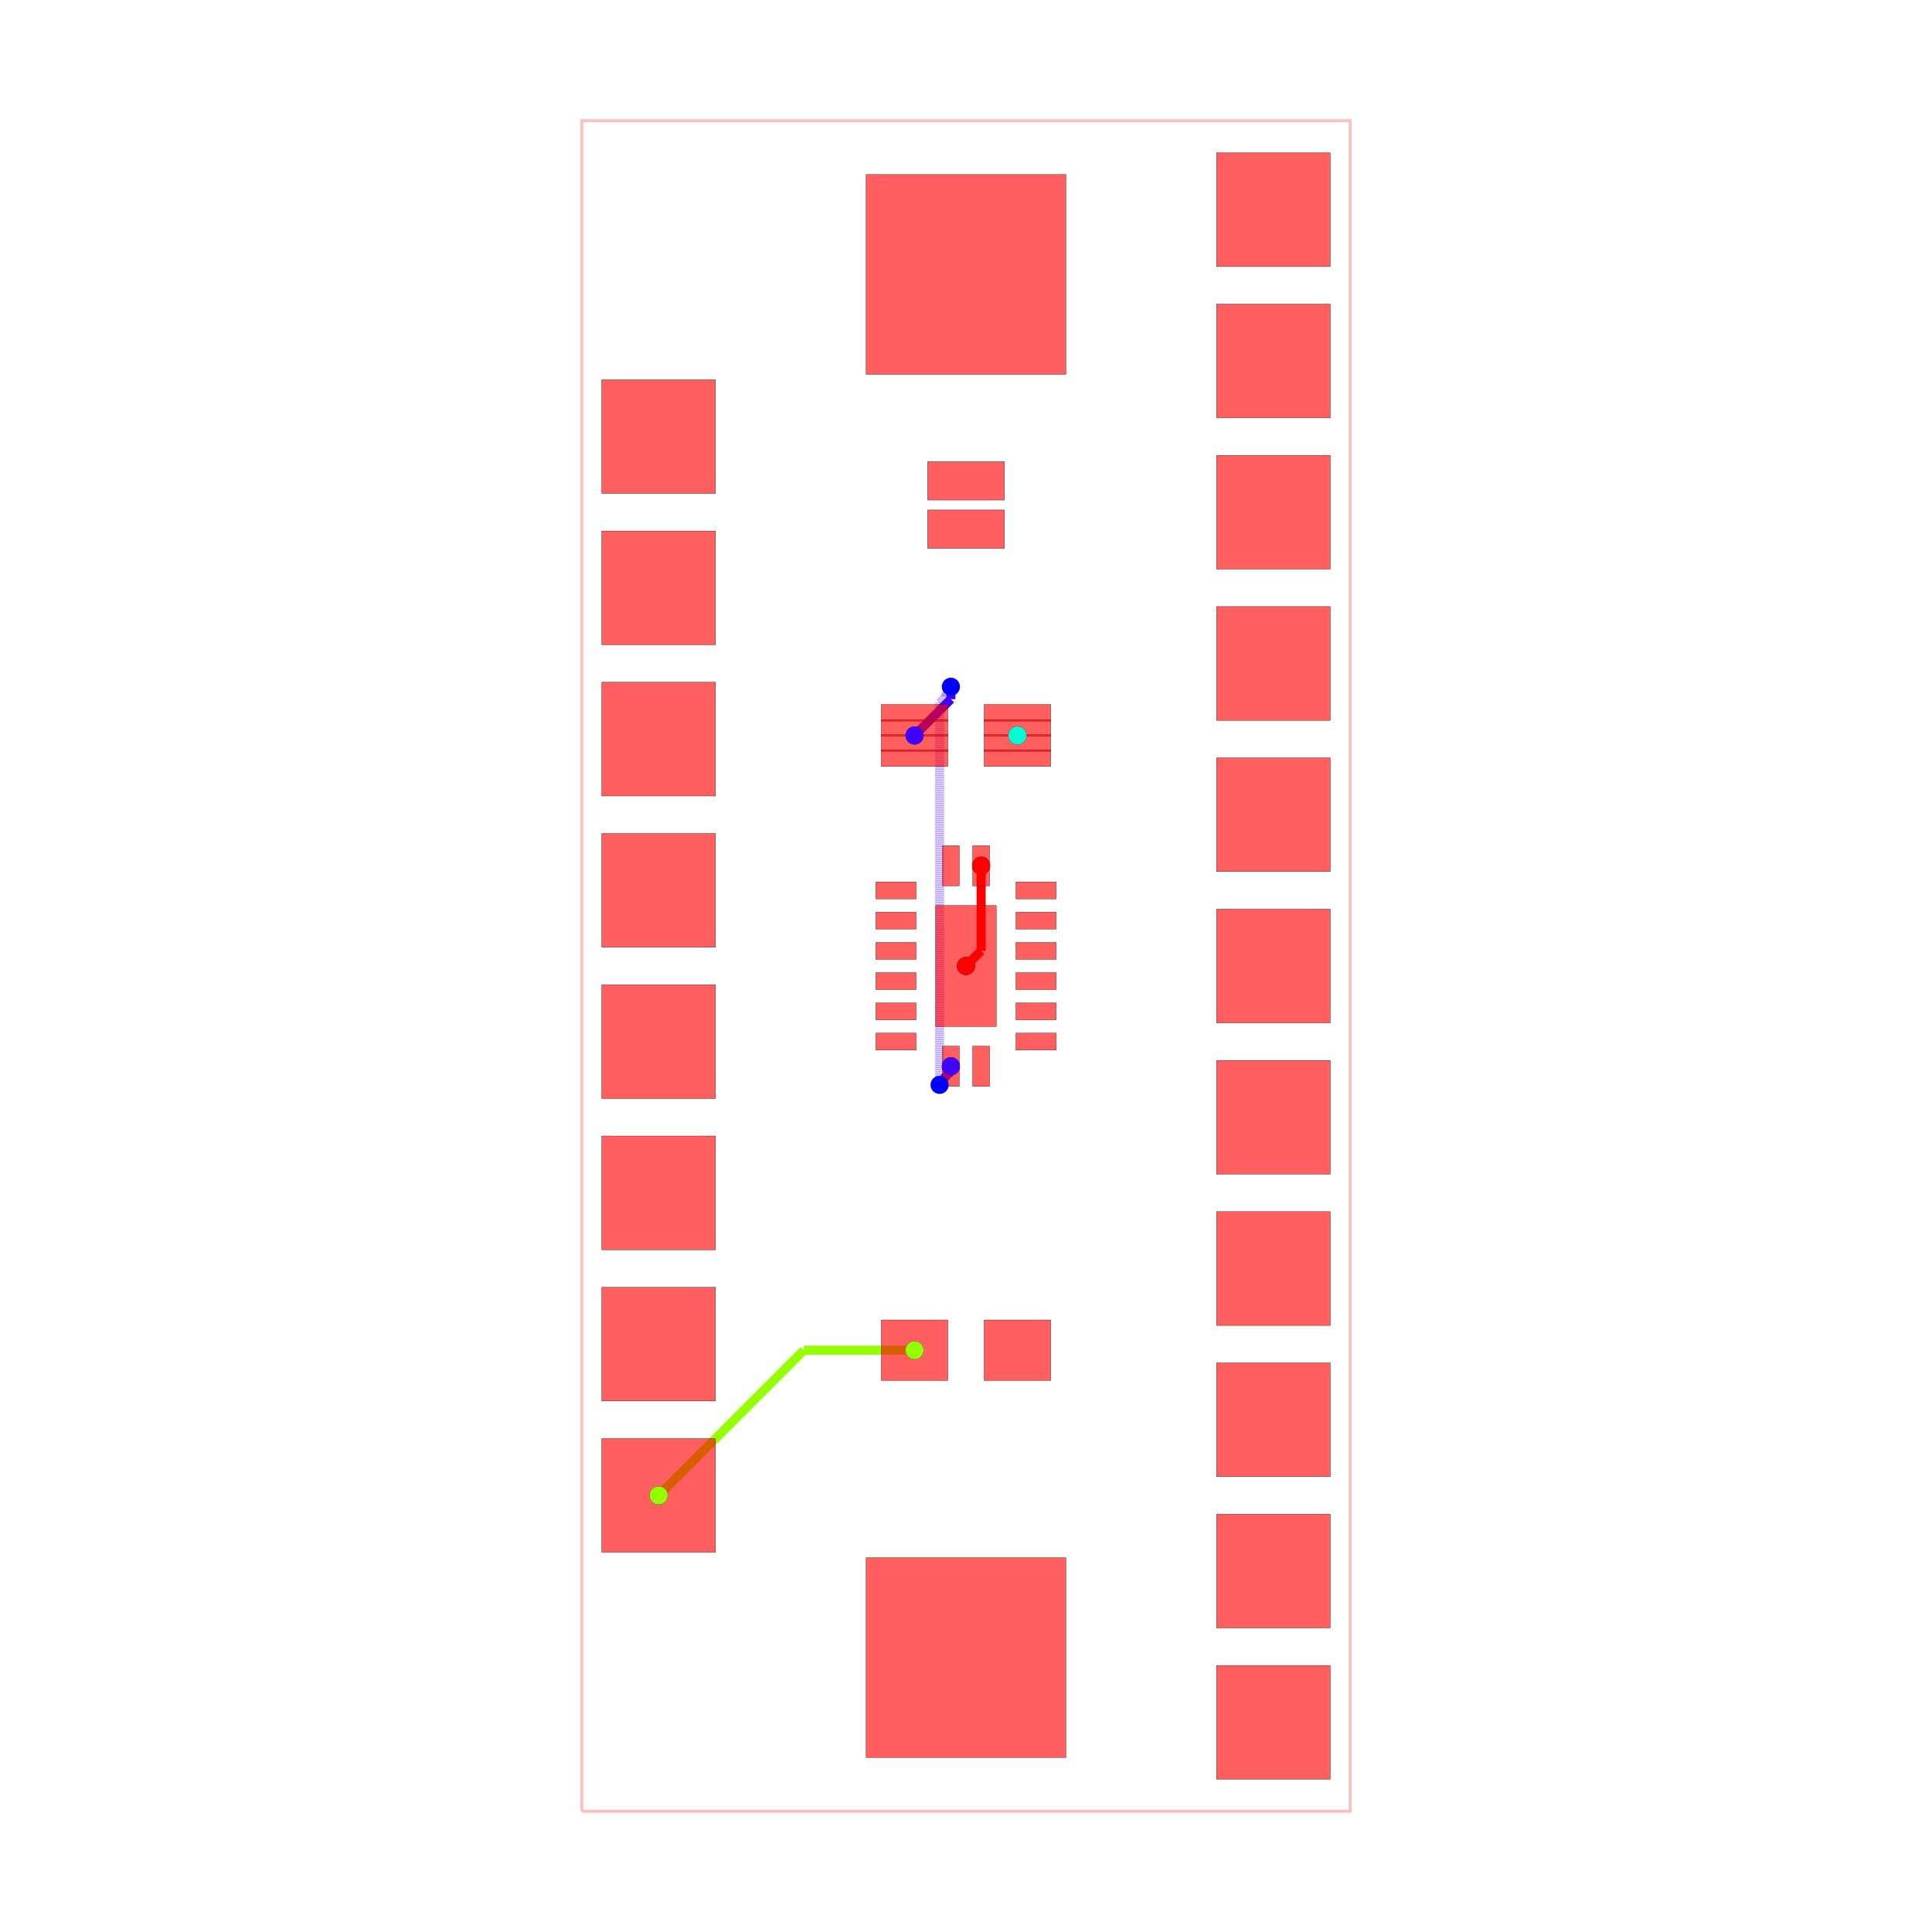
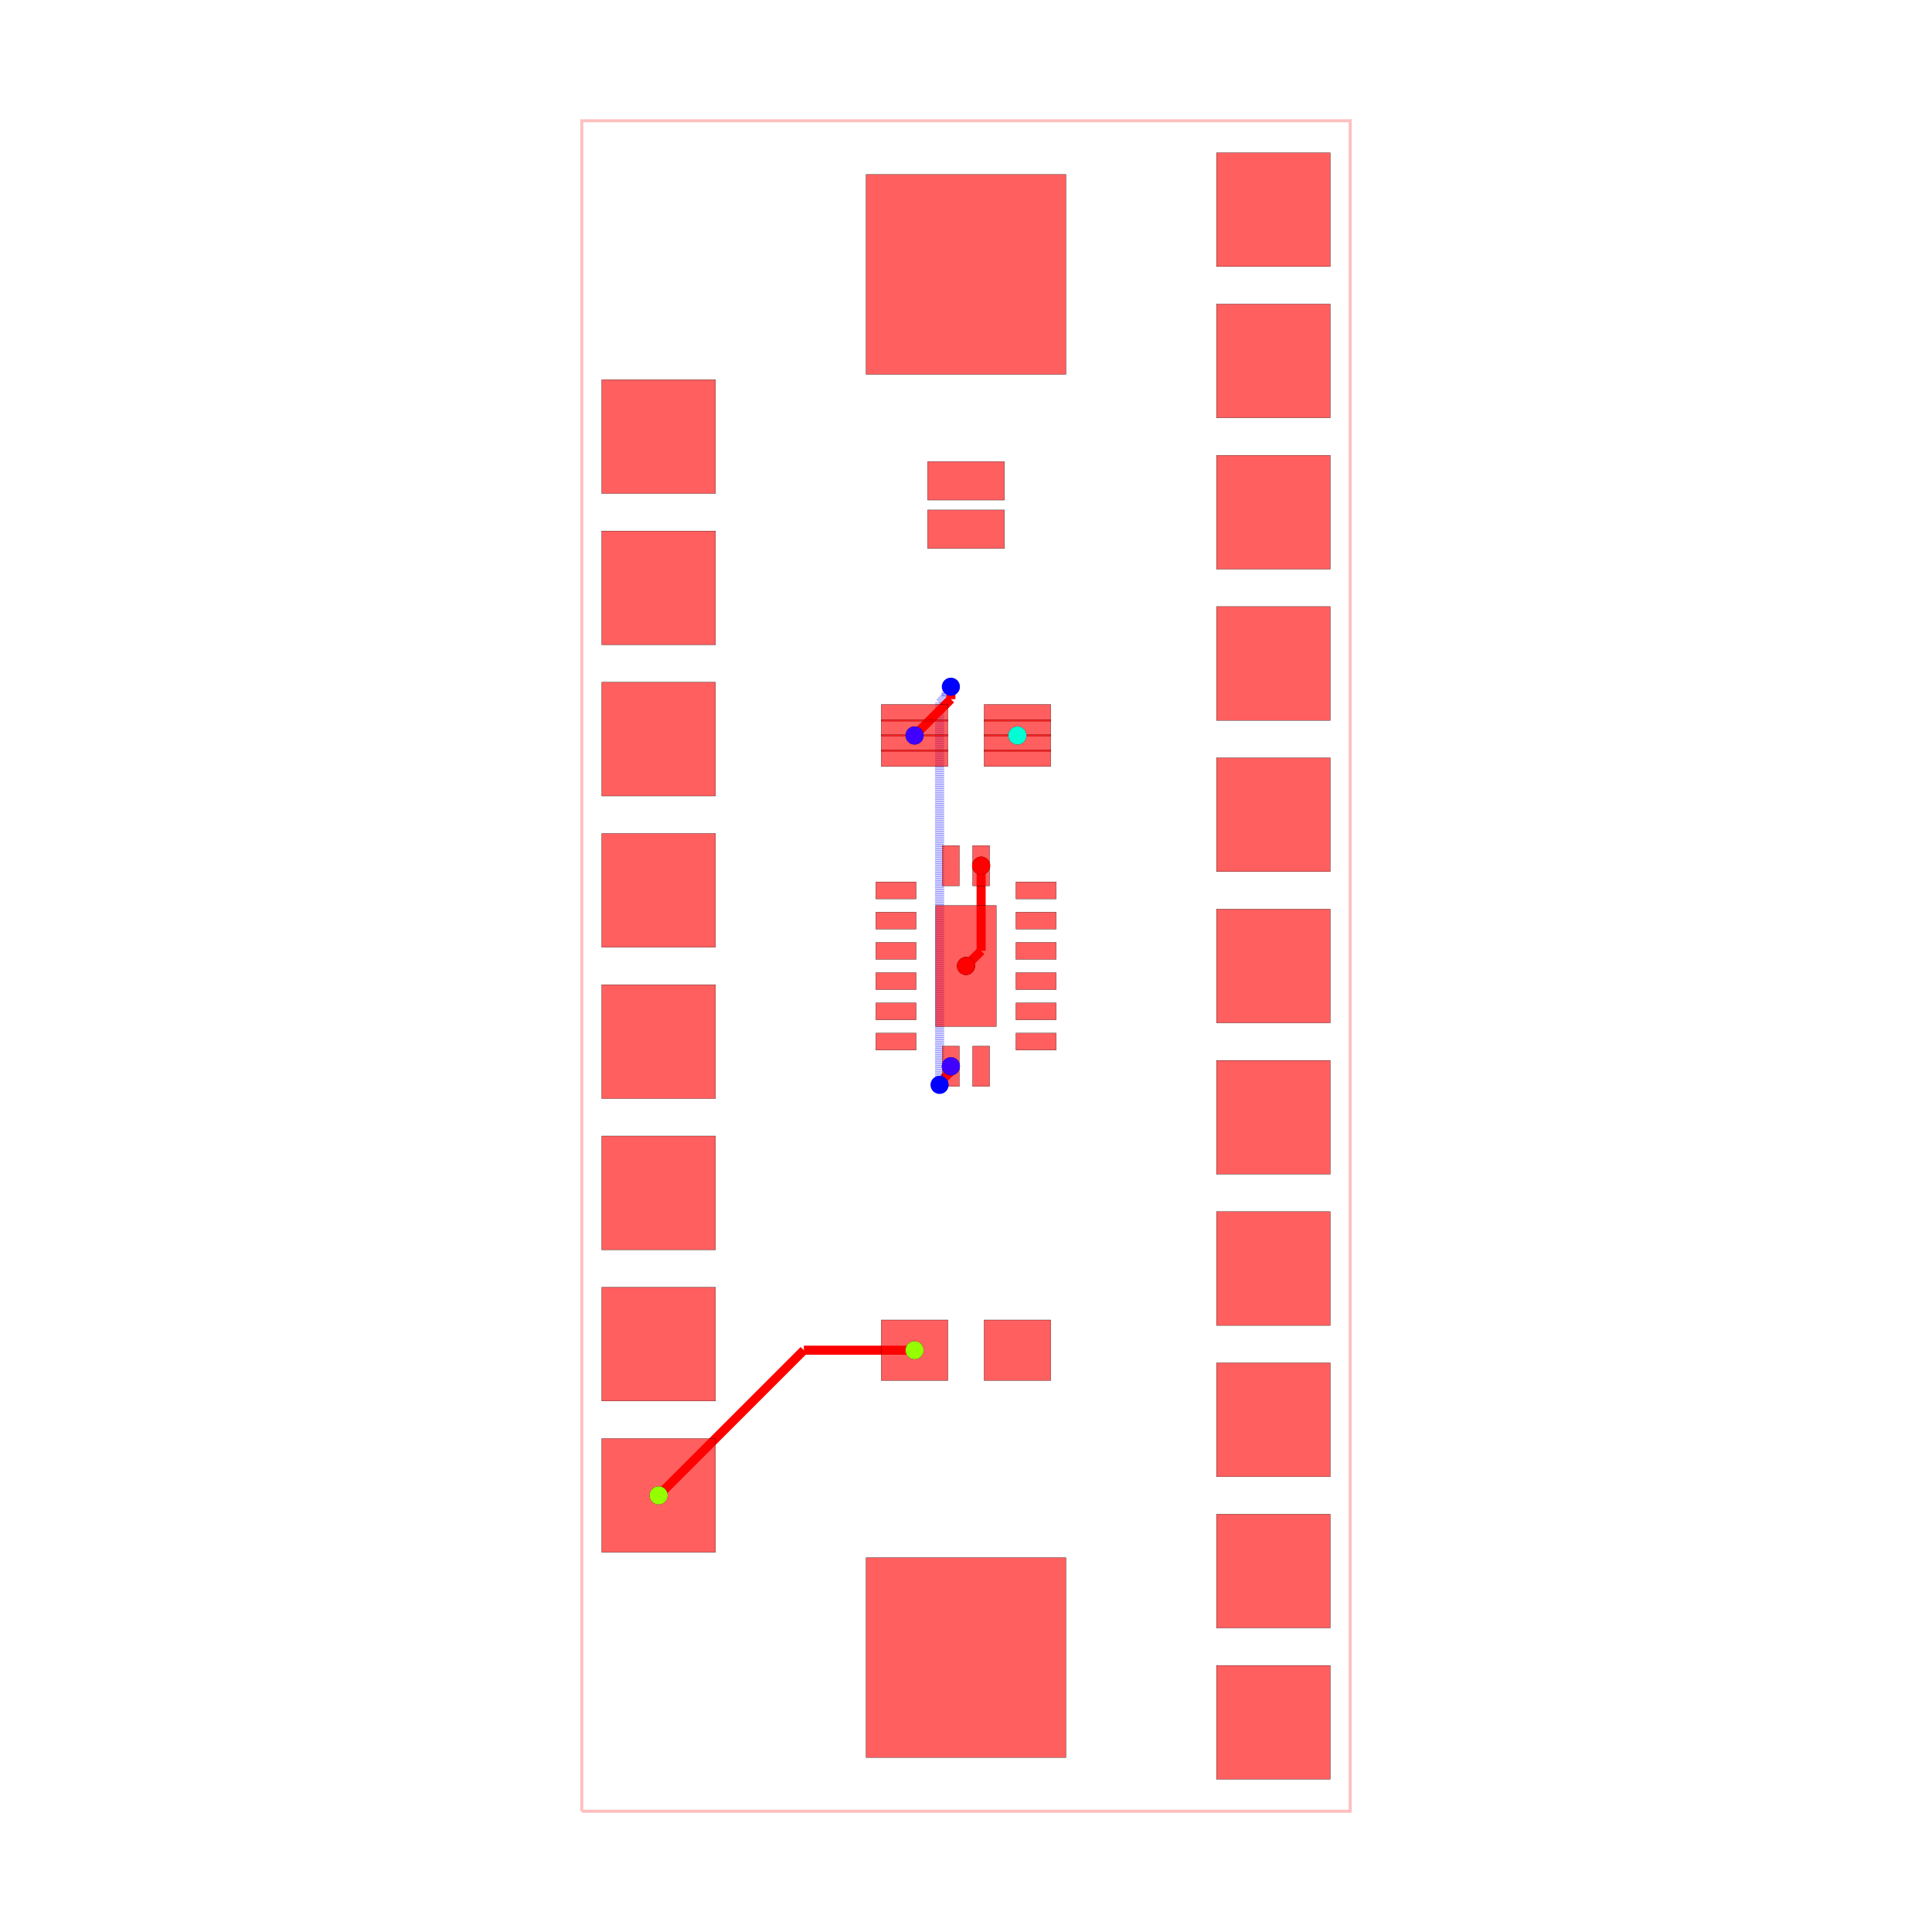
<svg xmlns="http://www.w3.org/2000/svg" width="640" height="640" viewBox="0 0 640 640">
  <rect width="100%" height="100%" fill="white" />
  <g>
    <polyline data-points="-6.35,-13.97 6.35,-13.97 6.35,13.97 -6.35,13.97 -6.35,-13.97" data-type="line" data-label="" points="192.727,600 447.273,600 447.273,40 192.727,40 192.727,600" fill="none" stroke="rgba(255,0,0,0.25)" stroke-width="1px" />
  </g>
  <g>
-     <polyline data-points="-0.2499359999999341,-1.6576039999998784 -0.2499359999999341,-1.7413292824487712" data-type="line" data-label="" points="314.991,353.223 314.991,354.901" fill="none" stroke="hsl(255, 100%, 50%)" stroke-width="3.006" />
-   </g>
-   <g>
-     <polyline data-points="-0.2499359999999341,-1.7413292824487712 -0.367446007093421,-1.858839289542258" data-type="line" data-label="" points="314.991,354.901 312.635,357.257" fill="none" stroke="hsl(255, 100%, 50%)" stroke-width="3.006" />
-   </g>
-   <g>
-     <polyline data-points="-0.367446007093421,-1.858839289542258 -0.367446007093421,-1.8954147570934212" data-type="line" data-label="" points="312.635,357.257 312.635,357.99" fill="none" stroke="hsl(255, 100%, 50%)" stroke-width="3.006" />
-   </g>
-   <g>
-     <polyline data-points="-0.367446007093421,-1.8954147570934212 -0.4365625000000001,-1.9645312500000003" data-type="line" data-label="" points="312.635,357.99 311.25,359.375" fill="none" stroke="hsl(255, 100%, 50%)" stroke-width="3.006" />
-   </g>
-   <g>
-     <polyline data-points="-0.4365625000000001,-1.9645312500000003 -0.4365625000000001,4.351179720081551" data-type="line" data-label="" points="311.25,359.375 311.25,232.79" fill="none" stroke="rgba(64,0,255,0.5)" stroke-width="3.006" stroke-dasharray="0.2 0.2" />
-   </g>
-   <g>
-     <polyline data-points="-0.4365625000000001,4.351179720081551 -0.33007076277265857,4.4576714573088925" data-type="line" data-label="" points="311.25,232.79 313.384,230.655" fill="none" stroke="rgba(64,0,255,0.5)" stroke-width="3.006" stroke-dasharray="0.2 0.2" />
-   </g>
-   <g>
-     <polyline data-points="-0.33007076277265857,4.4576714573088925 -0.33007076277265857,4.535554237227342" data-type="line" data-label="" points="313.384,230.655 313.384,229.094" fill="none" stroke="rgba(64,0,255,0.5)" stroke-width="3.006" stroke-dasharray="0.2 0.2" />
-   </g>
-   <g>
-     <polyline data-points="-0.33007076277265857,4.535554237227342 -0.25,4.6156250000000005" data-type="line" data-label="" points="313.384,229.094 314.989,227.489" fill="none" stroke="rgba(64,0,255,0.5)" stroke-width="3.006" stroke-dasharray="0.2 0.2" />
-   </g>
-   <g>
-     <polyline data-points="-0.25,4.6156250000000005 -0.25,4.41" data-type="line" data-label="" points="314.989,227.489 314.989,231.611" fill="none" stroke="hsl(255, 100%, 50%)" stroke-width="3.006" />
-   </g>
-   <g>
-     <polyline data-points="-0.25,4.41 -0.85,3.81" data-type="line" data-label="" points="314.989,231.611 302.963,243.636" fill="none" stroke="hsl(255, 100%, 50%)" stroke-width="3.006" />
-   </g>
-   <g>
-     <polyline data-points="-0.85,-6.35 -2.6800000000000006,-6.35" data-type="line" data-label="" points="302.963,447.273 266.285,447.273" fill="none" stroke="hsl(85, 100%, 50%)" stroke-width="3.006" />
-   </g>
-   <g>
-     <polyline data-points="-2.6800000000000006,-6.35 -5.080000000000001,-8.75" data-type="line" data-label="" points="266.285,447.273 218.182,495.376" fill="none" stroke="hsl(85, 100%, 50%)" stroke-width="3.006" />
-   </g>
-   <g>
-     <polyline data-points="0.2499360000000478,1.6576039999998784 0.2499360000000478,0.2499360000000478" data-type="line" data-label="" points="325.009,286.777 325.009,314.991" fill="none" stroke="hsl(0, 100%, 50%)" stroke-width="3.006" />
-   </g>
-   <g>
-     <polyline data-points="0.2499360000000478,0.2499360000000478 0,0" data-type="line" data-label="" points="325.009,314.991 320,320" fill="none" stroke="hsl(0, 100%, 50%)" stroke-width="3.006" />
+     <polyline data-points="-0.2499359999999341,-1.6576039999998784 -0.2499359999999341,-1.7413292824487712" data-type="line" data-label="" points="314.991,353.223 314.991,354.901" fill="none" stroke="red" stroke-width="3.006" />
+   </g>
+   <g>
+     <polyline data-points="-0.2499359999999341,-1.7413292824487712 -0.367446007093421,-1.858839289542258" data-type="line" data-label="" points="314.991,354.901 312.635,357.257" fill="none" stroke="red" stroke-width="3.006" />
+   </g>
+   <g>
+     <polyline data-points="-0.367446007093421,-1.858839289542258 -0.367446007093421,-1.8954147570934212" data-type="line" data-label="" points="312.635,357.257 312.635,357.99" fill="none" stroke="red" stroke-width="3.006" />
+   </g>
+   <g>
+     <polyline data-points="-0.367446007093421,-1.8954147570934212 -0.4365625000000001,-1.9645312500000003" data-type="line" data-label="" points="312.635,357.99 311.25,359.375" fill="none" stroke="red" stroke-width="3.006" />
+   </g>
+   <g>
+     <polyline data-points="-0.4365625000000001,-1.9645312500000003 -0.4365625000000001,4.351179720081551" data-type="line" data-label="" points="311.25,359.375 311.25,232.79" fill="none" stroke="rgba(0,0,255,0.5)" stroke-width="3.006" stroke-dasharray="0.2 0.2" />
+   </g>
+   <g>
+     <polyline data-points="-0.4365625000000001,4.351179720081551 -0.33007076277265857,4.4576714573088925" data-type="line" data-label="" points="311.25,232.79 313.384,230.655" fill="none" stroke="rgba(0,0,255,0.5)" stroke-width="3.006" stroke-dasharray="0.2 0.2" />
+   </g>
+   <g>
+     <polyline data-points="-0.33007076277265857,4.4576714573088925 -0.33007076277265857,4.535554237227342" data-type="line" data-label="" points="313.384,230.655 313.384,229.094" fill="none" stroke="rgba(0,0,255,0.5)" stroke-width="3.006" stroke-dasharray="0.2 0.2" />
+   </g>
+   <g>
+     <polyline data-points="-0.33007076277265857,4.535554237227342 -0.25,4.6156250000000005" data-type="line" data-label="" points="313.384,229.094 314.989,227.489" fill="none" stroke="rgba(0,0,255,0.5)" stroke-width="3.006" stroke-dasharray="0.2 0.2" />
+   </g>
+   <g>
+     <polyline data-points="-0.25,4.6156250000000005 -0.25,4.41" data-type="line" data-label="" points="314.989,227.489 314.989,231.611" fill="none" stroke="red" stroke-width="3.006" />
+   </g>
+   <g>
+     <polyline data-points="-0.25,4.41 -0.85,3.81" data-type="line" data-label="" points="314.989,231.611 302.963,243.636" fill="none" stroke="red" stroke-width="3.006" />
+   </g>
+   <g>
+     <polyline data-points="-0.85,-6.35 -2.6800000000000006,-6.35" data-type="line" data-label="" points="302.963,447.273 266.285,447.273" fill="none" stroke="red" stroke-width="3.006" />
+   </g>
+   <g>
+     <polyline data-points="-2.6800000000000006,-6.35 -5.080000000000001,-8.75" data-type="line" data-label="" points="266.285,447.273 218.182,495.376" fill="none" stroke="red" stroke-width="3.006" />
+   </g>
+   <g>
+     <polyline data-points="0.2499360000000478,1.6576039999998784 0.2499360000000478,0.2499360000000478" data-type="line" data-label="" points="325.009,286.777 325.009,314.991" fill="none" stroke="red" stroke-width="3.006" />
+   </g>
+   <g>
+     <polyline data-points="0.2499360000000478,0.2499360000000478 0,0" data-type="line" data-label="" points="325.009,314.991 320,320" fill="none" stroke="red" stroke-width="3.006" />
  </g>
  <g>
    <rect data-type="rect" data-label="top" data-x="-1.1574779999999691" data-y="1.249934000000053" x="290.136" y="292.142" width="13.329" height="5.612" fill="rgba(255,0,0,0.25)" stroke="black" stroke-width="0.05" />
  </g>
  <g>
    <rect data-type="rect" data-label="top" data-x="-1.1574779999999691" data-y="0.750061999999957" x="290.136" y="302.16" width="13.329" height="5.612" fill="rgba(255,0,0,0.25)" stroke="black" stroke-width="0.05" />
  </g>
  <g>
    <rect data-type="rect" data-label="top" data-x="-1.1574779999999691" data-y="0.24993599999993413" x="290.136" y="312.184" width="13.329" height="5.612" fill="rgba(255,0,0,0.25)" stroke="black" stroke-width="0.05" />
  </g>
  <g>
    <rect data-type="rect" data-label="top" data-x="-1.1574779999999691" data-y="-0.2499359999998206" x="290.136" y="322.203" width="13.329" height="5.612" fill="rgba(255,0,0,0.25)" stroke="black" stroke-width="0.05" />
  </g>
  <g>
    <rect data-type="rect" data-label="top" data-x="-1.1574779999999691" data-y="-0.7500619999999573" x="290.136" y="332.227" width="13.329" height="5.612" fill="rgba(255,0,0,0.25)" stroke="black" stroke-width="0.05" />
  </g>
  <g>
    <rect data-type="rect" data-label="top" data-x="-1.1574779999999691" data-y="-1.2499339999999393" x="290.136" y="342.246" width="13.329" height="5.612" fill="rgba(255,0,0,0.25)" stroke="black" stroke-width="0.05" />
  </g>
  <g>
    <rect data-type="rect" data-label="top source_net_1" data-x="-0.2499359999999341" data-y="-1.6576039999998784" x="312.184" y="346.559" width="5.612" height="13.329" fill="rgba(255,0,0,0.25)" stroke="black" stroke-width="0.05" />
  </g>
  <g>
    <rect data-type="rect" data-label="top" data-x="0.249936000000048" data-y="-1.6576039999998784" x="322.203" y="346.559" width="5.612" height="13.329" fill="rgba(255,0,0,0.25)" stroke="black" stroke-width="0.05" />
  </g>
  <g>
    <rect data-type="rect" data-label="top" data-x="1.1574779999999691" data-y="-1.2499339999999393" x="336.535" y="342.246" width="13.329" height="5.612" fill="rgba(255,0,0,0.25)" stroke="black" stroke-width="0.05" />
  </g>
  <g>
    <rect data-type="rect" data-label="top" data-x="1.1574779999999691" data-y="-0.750061999999957" x="336.535" y="332.227" width="13.329" height="5.612" fill="rgba(255,0,0,0.25)" stroke="black" stroke-width="0.05" />
  </g>
  <g>
    <rect data-type="rect" data-label="top" data-x="1.1574779999999691" data-y="-0.24993599999982044" x="336.535" y="322.203" width="13.329" height="5.612" fill="rgba(255,0,0,0.25)" stroke="black" stroke-width="0.05" />
  </g>
  <g>
    <rect data-type="rect" data-label="top" data-x="1.1574779999999691" data-y="0.2499359999999343" x="336.535" y="312.184" width="13.329" height="5.612" fill="rgba(255,0,0,0.25)" stroke="black" stroke-width="0.05" />
  </g>
  <g>
    <rect data-type="rect" data-label="top" data-x="1.1574779999999691" data-y="0.7500619999999573" x="336.535" y="302.16" width="13.329" height="5.612" fill="rgba(255,0,0,0.25)" stroke="black" stroke-width="0.05" />
  </g>
  <g>
    <rect data-type="rect" data-label="top" data-x="1.1574779999999691" data-y="1.249934000000053" x="336.535" y="292.142" width="13.329" height="5.612" fill="rgba(255,0,0,0.25)" stroke="black" stroke-width="0.05" />
  </g>
  <g>
    <rect data-type="rect" data-label="top source_trace_0" data-x="0.2499360000000478" data-y="1.6576039999998784" x="322.203" y="280.112" width="5.612" height="13.329" fill="rgba(255,0,0,0.25)" stroke="black" stroke-width="0.05" />
  </g>
  <g>
    <rect data-type="rect" data-label="top" data-x="-0.24993599999993432" data-y="1.6576039999998784" x="312.184" y="280.112" width="5.612" height="13.329" fill="rgba(255,0,0,0.25)" stroke="black" stroke-width="0.05" />
  </g>
  <g>
    <rect data-type="rect" data-label="top source_trace_0" data-x="0" data-y="0" x="309.979" y="299.957" width="20.043" height="40.086" fill="rgba(255,0,0,0.25)" stroke="black" stroke-width="0.05" />
  </g>
  <g>
    <rect data-type="rect" data-label="top source_net_0" data-x="0.85" data-y="4.1850000000000005" x="326.013" y="233.364" width="22.047" height="5.512" fill="rgba(255,0,0,0.25)" stroke="black" stroke-width="0.05" />
  </g>
  <g>
    <rect data-type="rect" data-label="top source_net_0" data-x="0.85" data-y="3.935" x="326.013" y="238.375" width="22.047" height="5.512" fill="rgba(255,0,0,0.25)" stroke="black" stroke-width="0.05" />
  </g>
  <g>
    <rect data-type="rect" data-label="top source_net_0" data-x="0.85" data-y="3.685" x="326.013" y="243.386" width="22.047" height="5.512" fill="rgba(255,0,0,0.25)" stroke="black" stroke-width="0.05" />
  </g>
  <g>
    <rect data-type="rect" data-label="top source_net_0" data-x="0.85" data-y="3.435" x="326.013" y="248.397" width="22.047" height="5.512" fill="rgba(255,0,0,0.25)" stroke="black" stroke-width="0.05" />
  </g>
  <g>
    <rect data-type="rect" data-label="top source_net_1" data-x="-0.85" data-y="4.1850000000000005" x="291.94" y="233.364" width="22.047" height="5.512" fill="rgba(255,0,0,0.25)" stroke="black" stroke-width="0.05" />
  </g>
  <g>
    <rect data-type="rect" data-label="top source_net_1" data-x="-0.85" data-y="3.935" x="291.94" y="238.375" width="22.047" height="5.512" fill="rgba(255,0,0,0.25)" stroke="black" stroke-width="0.05" />
  </g>
  <g>
    <rect data-type="rect" data-label="top source_net_1" data-x="-0.85" data-y="3.685" x="291.94" y="243.386" width="22.047" height="5.512" fill="rgba(255,0,0,0.25)" stroke="black" stroke-width="0.05" />
  </g>
  <g>
    <rect data-type="rect" data-label="top source_net_1" data-x="-0.85" data-y="3.435" x="291.94" y="248.397" width="22.047" height="5.512" fill="rgba(255,0,0,0.25)" stroke="black" stroke-width="0.05" />
  </g>
  <g>
    <rect data-type="rect" data-label="top source_trace_3" data-x="-0.85" data-y="-6.35" x="291.94" y="437.251" width="22.047" height="20.043" fill="rgba(255,0,0,0.25)" stroke="black" stroke-width="0.05" />
  </g>
  <g>
    <rect data-type="rect" data-label="top" data-x="0.85" data-y="-6.35" x="326.013" y="437.251" width="22.047" height="20.043" fill="rgba(255,0,0,0.25)" stroke="black" stroke-width="0.05" />
  </g>
  <g>
    <rect data-type="rect" data-label="top" data-x="0" data-y="7.219" x="307.273" y="168.946" width="25.455" height="12.727" fill="rgba(255,0,0,0.25)" stroke="black" stroke-width="0.05" />
  </g>
  <g>
    <rect data-type="rect" data-label="top" data-x="4.898587196589413e-17" data-y="8.019" x="307.273" y="152.912" width="25.455" height="12.727" fill="rgba(255,0,0,0.25)" stroke="black" stroke-width="0.05" />
  </g>
  <g>
    <rect data-type="rect" data-label="top inner1 inner2 bottom" data-x="5.079999999999999" data-y="12.5" x="402.978" y="50.623" width="37.681" height="37.681" fill="rgba(255,0,0,0.25)" stroke="black" stroke-width="0.05" />
  </g>
  <g>
    <rect data-type="rect" data-label="top inner1 inner2 bottom" data-x="5.079999999999999" data-y="10" x="402.978" y="100.73" width="37.681" height="37.681" fill="rgba(255,0,0,0.25)" stroke="black" stroke-width="0.05" />
  </g>
  <g>
    <rect data-type="rect" data-label="top inner1 inner2 bottom" data-x="5.079999999999999" data-y="7.5" x="402.978" y="150.838" width="37.681" height="37.681" fill="rgba(255,0,0,0.25)" stroke="black" stroke-width="0.05" />
  </g>
  <g>
    <rect data-type="rect" data-label="top inner1 inner2 bottom" data-x="5.08" data-y="5" x="402.978" y="200.945" width="37.681" height="37.681" fill="rgba(255,0,0,0.25)" stroke="black" stroke-width="0.05" />
  </g>
  <g>
    <rect data-type="rect" data-label="top inner1 inner2 bottom" data-x="5.08" data-y="2.5" x="402.978" y="251.052" width="37.681" height="37.681" fill="rgba(255,0,0,0.25)" stroke="black" stroke-width="0.05" />
  </g>
  <g>
    <rect data-type="rect" data-label="top inner1 inner2 bottom" data-x="5.08" data-y="0" x="402.978" y="301.16" width="37.681" height="37.681" fill="rgba(255,0,0,0.25)" stroke="black" stroke-width="0.05" />
  </g>
  <g>
    <rect data-type="rect" data-label="top inner1 inner2 bottom" data-x="5.08" data-y="-2.5" x="402.978" y="351.267" width="37.681" height="37.681" fill="rgba(255,0,0,0.25)" stroke="black" stroke-width="0.05" />
  </g>
  <g>
    <rect data-type="rect" data-label="top inner1 inner2 bottom" data-x="5.08" data-y="-5" x="402.978" y="401.374" width="37.681" height="37.681" fill="rgba(255,0,0,0.25)" stroke="black" stroke-width="0.05" />
  </g>
  <g>
    <rect data-type="rect" data-label="top inner1 inner2 bottom" data-x="5.080000000000001" data-y="-7.5" x="402.978" y="451.482" width="37.681" height="37.681" fill="rgba(255,0,0,0.25)" stroke="black" stroke-width="0.05" />
  </g>
  <g>
    <rect data-type="rect" data-label="top inner1 inner2 bottom" data-x="5.080000000000001" data-y="-10" x="402.978" y="501.589" width="37.681" height="37.681" fill="rgba(255,0,0,0.25)" stroke="black" stroke-width="0.05" />
  </g>
  <g>
    <rect data-type="rect" data-label="top inner1 inner2 bottom" data-x="5.080000000000001" data-y="-12.5" x="402.978" y="551.696" width="37.681" height="37.681" fill="rgba(255,0,0,0.25)" stroke="black" stroke-width="0.05" />
  </g>
  <g>
    <rect data-type="rect" data-label="top source_trace_3 inner1 source_trace_3 inner2 source_trace_3 bottom source_trace_3" data-x="-5.080000000000001" data-y="-8.75" x="199.341" y="476.535" width="37.681" height="37.681" fill="rgba(255,0,0,0.25)" stroke="black" stroke-width="0.05" />
  </g>
  <g>
    <rect data-type="rect" data-label="top inner1 inner2 bottom" data-x="-5.08" data-y="-6.25" x="199.341" y="426.428" width="37.681" height="37.681" fill="rgba(255,0,0,0.25)" stroke="black" stroke-width="0.05" />
  </g>
  <g>
    <rect data-type="rect" data-label="top inner1 inner2 bottom" data-x="-5.08" data-y="-3.75" x="199.341" y="376.321" width="37.681" height="37.681" fill="rgba(255,0,0,0.25)" stroke="black" stroke-width="0.05" />
  </g>
  <g>
    <rect data-type="rect" data-label="top inner1 inner2 bottom" data-x="-5.08" data-y="-1.25" x="199.341" y="326.213" width="37.681" height="37.681" fill="rgba(255,0,0,0.25)" stroke="black" stroke-width="0.05" />
  </g>
  <g>
    <rect data-type="rect" data-label="top inner1 inner2 bottom" data-x="-5.08" data-y="1.25" x="199.341" y="276.106" width="37.681" height="37.681" fill="rgba(255,0,0,0.25)" stroke="black" stroke-width="0.05" />
  </g>
  <g>
    <rect data-type="rect" data-label="top inner1 inner2 bottom" data-x="-5.08" data-y="3.75" x="199.341" y="225.999" width="37.681" height="37.681" fill="rgba(255,0,0,0.25)" stroke="black" stroke-width="0.05" />
  </g>
  <g>
    <rect data-type="rect" data-label="top inner1 inner2 bottom" data-x="-5.08" data-y="6.25" x="199.341" y="175.891" width="37.681" height="37.681" fill="rgba(255,0,0,0.25)" stroke="black" stroke-width="0.05" />
  </g>
  <g>
    <rect data-type="rect" data-label="top inner1 inner2 bottom" data-x="-5.079999999999999" data-y="8.75" x="199.341" y="125.784" width="37.681" height="37.681" fill="rgba(255,0,0,0.25)" stroke="black" stroke-width="0.05" />
  </g>
  <g>
    <rect data-type="rect" data-label="top inner1 inner2 bottom" data-x="0" data-y="11.43" x="286.909" y="57.818" width="66.182" height="66.182" fill="rgba(255,0,0,0.25)" stroke="black" stroke-width="0.05" />
  </g>
  <g>
    <rect data-type="rect" data-label="top inner1 inner2 bottom" data-x="0" data-y="-11.43" x="286.909" y="516" width="66.182" height="66.182" fill="rgba(255,0,0,0.25)" stroke="black" stroke-width="0.05" />
  </g>
  <g>
    <rect data-type="rect" data-label="top" data-x="-1.1574779999999691" data-y="1.249934000000053" x="290.136" y="292.142" width="13.329" height="5.612" fill="rgba(255,0,0,0.5)" stroke="black" stroke-width="0.05" />
  </g>
  <g>
    <rect data-type="rect" data-label="top" data-x="-1.1574779999999691" data-y="0.750061999999957" x="290.136" y="302.16" width="13.329" height="5.612" fill="rgba(255,0,0,0.5)" stroke="black" stroke-width="0.05" />
  </g>
  <g>
    <rect data-type="rect" data-label="top" data-x="-1.1574779999999691" data-y="0.24993599999993413" x="290.136" y="312.184" width="13.329" height="5.612" fill="rgba(255,0,0,0.5)" stroke="black" stroke-width="0.05" />
  </g>
  <g>
    <rect data-type="rect" data-label="top" data-x="-1.1574779999999691" data-y="-0.2499359999998206" x="290.136" y="322.203" width="13.329" height="5.612" fill="rgba(255,0,0,0.5)" stroke="black" stroke-width="0.05" />
  </g>
  <g>
    <rect data-type="rect" data-label="top" data-x="-1.1574779999999691" data-y="-0.7500619999999573" x="290.136" y="332.227" width="13.329" height="5.612" fill="rgba(255,0,0,0.5)" stroke="black" stroke-width="0.05" />
  </g>
  <g>
    <rect data-type="rect" data-label="top" data-x="-1.1574779999999691" data-y="-1.2499339999999393" x="290.136" y="342.246" width="13.329" height="5.612" fill="rgba(255,0,0,0.5)" stroke="black" stroke-width="0.05" />
  </g>
  <g>
    <rect data-type="rect" data-label="top source_net_1" data-x="-0.2499359999999341" data-y="-1.6576039999998784" x="312.184" y="346.559" width="5.612" height="13.329" fill="rgba(255,0,0,0.5)" stroke="black" stroke-width="0.05" />
  </g>
  <g>
    <rect data-type="rect" data-label="top" data-x="0.249936000000048" data-y="-1.6576039999998784" x="322.203" y="346.559" width="5.612" height="13.329" fill="rgba(255,0,0,0.5)" stroke="black" stroke-width="0.05" />
  </g>
  <g>
    <rect data-type="rect" data-label="top" data-x="1.1574779999999691" data-y="-1.2499339999999393" x="336.535" y="342.246" width="13.329" height="5.612" fill="rgba(255,0,0,0.5)" stroke="black" stroke-width="0.05" />
  </g>
  <g>
    <rect data-type="rect" data-label="top" data-x="1.1574779999999691" data-y="-0.750061999999957" x="336.535" y="332.227" width="13.329" height="5.612" fill="rgba(255,0,0,0.5)" stroke="black" stroke-width="0.05" />
  </g>
  <g>
    <rect data-type="rect" data-label="top" data-x="1.1574779999999691" data-y="-0.24993599999982044" x="336.535" y="322.203" width="13.329" height="5.612" fill="rgba(255,0,0,0.5)" stroke="black" stroke-width="0.05" />
  </g>
  <g>
    <rect data-type="rect" data-label="top" data-x="1.1574779999999691" data-y="0.2499359999999343" x="336.535" y="312.184" width="13.329" height="5.612" fill="rgba(255,0,0,0.5)" stroke="black" stroke-width="0.05" />
  </g>
  <g>
    <rect data-type="rect" data-label="top" data-x="1.1574779999999691" data-y="0.7500619999999573" x="336.535" y="302.16" width="13.329" height="5.612" fill="rgba(255,0,0,0.5)" stroke="black" stroke-width="0.05" />
  </g>
  <g>
    <rect data-type="rect" data-label="top" data-x="1.1574779999999691" data-y="1.249934000000053" x="336.535" y="292.142" width="13.329" height="5.612" fill="rgba(255,0,0,0.5)" stroke="black" stroke-width="0.05" />
  </g>
  <g>
    <rect data-type="rect" data-label="top source_trace_0" data-x="0.2499360000000478" data-y="1.6576039999998784" x="322.203" y="280.112" width="5.612" height="13.329" fill="rgba(255,0,0,0.5)" stroke="black" stroke-width="0.05" />
  </g>
  <g>
    <rect data-type="rect" data-label="top" data-x="-0.24993599999993432" data-y="1.6576039999998784" x="312.184" y="280.112" width="5.612" height="13.329" fill="rgba(255,0,0,0.5)" stroke="black" stroke-width="0.05" />
  </g>
  <g>
    <rect data-type="rect" data-label="top source_trace_0" data-x="0" data-y="0" x="309.979" y="299.957" width="20.043" height="40.086" fill="rgba(255,0,0,0.5)" stroke="black" stroke-width="0.05" />
  </g>
  <g>
    <rect data-type="rect" data-label="top source_net_0" data-x="0.85" data-y="4.1850000000000005" x="326.013" y="233.364" width="22.047" height="5.512" fill="rgba(255,0,0,0.5)" stroke="black" stroke-width="0.05" />
  </g>
  <g>
    <rect data-type="rect" data-label="top source_net_0" data-x="0.85" data-y="3.935" x="326.013" y="238.375" width="22.047" height="5.512" fill="rgba(255,0,0,0.5)" stroke="black" stroke-width="0.05" />
  </g>
  <g>
    <rect data-type="rect" data-label="top source_net_0" data-x="0.85" data-y="3.685" x="326.013" y="243.386" width="22.047" height="5.512" fill="rgba(255,0,0,0.5)" stroke="black" stroke-width="0.05" />
  </g>
  <g>
    <rect data-type="rect" data-label="top source_net_0" data-x="0.85" data-y="3.435" x="326.013" y="248.397" width="22.047" height="5.512" fill="rgba(255,0,0,0.5)" stroke="black" stroke-width="0.05" />
  </g>
  <g>
    <rect data-type="rect" data-label="top source_net_1" data-x="-0.85" data-y="4.1850000000000005" x="291.94" y="233.364" width="22.047" height="5.512" fill="rgba(255,0,0,0.5)" stroke="black" stroke-width="0.05" />
  </g>
  <g>
    <rect data-type="rect" data-label="top source_net_1" data-x="-0.85" data-y="3.935" x="291.94" y="238.375" width="22.047" height="5.512" fill="rgba(255,0,0,0.5)" stroke="black" stroke-width="0.05" />
  </g>
  <g>
    <rect data-type="rect" data-label="top source_net_1" data-x="-0.85" data-y="3.685" x="291.94" y="243.386" width="22.047" height="5.512" fill="rgba(255,0,0,0.5)" stroke="black" stroke-width="0.05" />
  </g>
  <g>
    <rect data-type="rect" data-label="top source_net_1" data-x="-0.85" data-y="3.435" x="291.94" y="248.397" width="22.047" height="5.512" fill="rgba(255,0,0,0.5)" stroke="black" stroke-width="0.05" />
  </g>
  <g>
    <rect data-type="rect" data-label="top source_trace_3" data-x="-0.85" data-y="-6.35" x="291.94" y="437.251" width="22.047" height="20.043" fill="rgba(255,0,0,0.5)" stroke="black" stroke-width="0.05" />
  </g>
  <g>
    <rect data-type="rect" data-label="top" data-x="0.85" data-y="-6.35" x="326.013" y="437.251" width="22.047" height="20.043" fill="rgba(255,0,0,0.5)" stroke="black" stroke-width="0.05" />
  </g>
  <g>
    <rect data-type="rect" data-label="top" data-x="0" data-y="7.219" x="307.273" y="168.946" width="25.455" height="12.727" fill="rgba(255,0,0,0.5)" stroke="black" stroke-width="0.05" />
  </g>
  <g>
    <rect data-type="rect" data-label="top" data-x="4.898587196589413e-17" data-y="8.019" x="307.273" y="152.912" width="25.455" height="12.727" fill="rgba(255,0,0,0.5)" stroke="black" stroke-width="0.05" />
  </g>
  <g>
    <rect data-type="rect" data-label="top inner1 inner2 bottom" data-x="5.079999999999999" data-y="12.5" x="402.978" y="50.623" width="37.681" height="37.681" fill="rgba(255,0,0,0.5)" stroke="black" stroke-width="0.05" />
  </g>
  <g>
    <rect data-type="rect" data-label="top inner1 inner2 bottom" data-x="5.079999999999999" data-y="10" x="402.978" y="100.73" width="37.681" height="37.681" fill="rgba(255,0,0,0.5)" stroke="black" stroke-width="0.05" />
  </g>
  <g>
    <rect data-type="rect" data-label="top inner1 inner2 bottom" data-x="5.079999999999999" data-y="7.5" x="402.978" y="150.838" width="37.681" height="37.681" fill="rgba(255,0,0,0.5)" stroke="black" stroke-width="0.05" />
  </g>
  <g>
    <rect data-type="rect" data-label="top inner1 inner2 bottom" data-x="5.08" data-y="5" x="402.978" y="200.945" width="37.681" height="37.681" fill="rgba(255,0,0,0.5)" stroke="black" stroke-width="0.05" />
  </g>
  <g>
    <rect data-type="rect" data-label="top inner1 inner2 bottom" data-x="5.08" data-y="2.5" x="402.978" y="251.052" width="37.681" height="37.681" fill="rgba(255,0,0,0.5)" stroke="black" stroke-width="0.05" />
  </g>
  <g>
    <rect data-type="rect" data-label="top inner1 inner2 bottom" data-x="5.08" data-y="0" x="402.978" y="301.16" width="37.681" height="37.681" fill="rgba(255,0,0,0.5)" stroke="black" stroke-width="0.05" />
  </g>
  <g>
    <rect data-type="rect" data-label="top inner1 inner2 bottom" data-x="5.08" data-y="-2.5" x="402.978" y="351.267" width="37.681" height="37.681" fill="rgba(255,0,0,0.5)" stroke="black" stroke-width="0.05" />
  </g>
  <g>
    <rect data-type="rect" data-label="top inner1 inner2 bottom" data-x="5.08" data-y="-5" x="402.978" y="401.374" width="37.681" height="37.681" fill="rgba(255,0,0,0.5)" stroke="black" stroke-width="0.05" />
  </g>
  <g>
    <rect data-type="rect" data-label="top inner1 inner2 bottom" data-x="5.080000000000001" data-y="-7.5" x="402.978" y="451.482" width="37.681" height="37.681" fill="rgba(255,0,0,0.5)" stroke="black" stroke-width="0.05" />
  </g>
  <g>
    <rect data-type="rect" data-label="top inner1 inner2 bottom" data-x="5.080000000000001" data-y="-10" x="402.978" y="501.589" width="37.681" height="37.681" fill="rgba(255,0,0,0.5)" stroke="black" stroke-width="0.05" />
  </g>
  <g>
    <rect data-type="rect" data-label="top inner1 inner2 bottom" data-x="5.080000000000001" data-y="-12.5" x="402.978" y="551.696" width="37.681" height="37.681" fill="rgba(255,0,0,0.5)" stroke="black" stroke-width="0.05" />
  </g>
  <g>
    <rect data-type="rect" data-label="top source_trace_3 inner1 source_trace_3 inner2 source_trace_3 bottom source_trace_3" data-x="-5.080000000000001" data-y="-8.75" x="199.341" y="476.535" width="37.681" height="37.681" fill="rgba(255,0,0,0.5)" stroke="black" stroke-width="0.05" />
  </g>
  <g>
    <rect data-type="rect" data-label="top inner1 inner2 bottom" data-x="-5.08" data-y="-6.25" x="199.341" y="426.428" width="37.681" height="37.681" fill="rgba(255,0,0,0.5)" stroke="black" stroke-width="0.05" />
  </g>
  <g>
    <rect data-type="rect" data-label="top inner1 inner2 bottom" data-x="-5.08" data-y="-3.75" x="199.341" y="376.321" width="37.681" height="37.681" fill="rgba(255,0,0,0.5)" stroke="black" stroke-width="0.05" />
  </g>
  <g>
    <rect data-type="rect" data-label="top inner1 inner2 bottom" data-x="-5.08" data-y="-1.25" x="199.341" y="326.213" width="37.681" height="37.681" fill="rgba(255,0,0,0.5)" stroke="black" stroke-width="0.05" />
  </g>
  <g>
    <rect data-type="rect" data-label="top inner1 inner2 bottom" data-x="-5.08" data-y="1.25" x="199.341" y="276.106" width="37.681" height="37.681" fill="rgba(255,0,0,0.5)" stroke="black" stroke-width="0.05" />
  </g>
  <g>
    <rect data-type="rect" data-label="top inner1 inner2 bottom" data-x="-5.08" data-y="3.75" x="199.341" y="225.999" width="37.681" height="37.681" fill="rgba(255,0,0,0.5)" stroke="black" stroke-width="0.05" />
  </g>
  <g>
    <rect data-type="rect" data-label="top inner1 inner2 bottom" data-x="-5.08" data-y="6.25" x="199.341" y="175.891" width="37.681" height="37.681" fill="rgba(255,0,0,0.5)" stroke="black" stroke-width="0.05" />
  </g>
  <g>
    <rect data-type="rect" data-label="top inner1 inner2 bottom" data-x="-5.079999999999999" data-y="8.75" x="199.341" y="125.784" width="37.681" height="37.681" fill="rgba(255,0,0,0.5)" stroke="black" stroke-width="0.05" />
  </g>
  <g>
    <rect data-type="rect" data-label="top inner1 inner2 bottom" data-x="0" data-y="11.43" x="286.909" y="57.818" width="66.182" height="66.182" fill="rgba(255,0,0,0.5)" stroke="black" stroke-width="0.05" />
  </g>
  <g>
    <rect data-type="rect" data-label="top inner1 inner2 bottom" data-x="0" data-y="-11.43" x="286.909" y="516" width="66.182" height="66.182" fill="rgba(255,0,0,0.5)" stroke="black" stroke-width="0.05" />
  </g>
  <circle data-type="circle" data-label="" data-x="-0.4365625000000001" data-y="-1.9645312500000003" cx="311.25" cy="359.375" r="3.006" fill="blue" stroke="none" stroke-width="0.05" />
  <circle data-type="circle" data-label="" data-x="-0.25" data-y="4.6156250000000005" cx="314.989" cy="227.489" r="3.006" fill="blue" stroke="none" stroke-width="0.05" />
  <g>
    <circle data-type="point" data-label="source_trace_0 pcb_port_15" data-x="0.2499360000000478" data-y="1.6576039999998784" cx="325.009" cy="286.777" r="3" fill="black" />
  </g>
  <g>
    <circle data-type="point" data-label="source_trace_0 pcb_port_16" data-x="0" data-y="0" cx="320" cy="320" r="3" fill="black" />
  </g>
  <g>
    <circle data-type="point" data-label="source_trace_3 pcb_port_19" data-x="-0.85" data-y="-6.35" cx="302.963" cy="447.273" r="3" fill="black" />
  </g>
  <g>
    <circle data-type="point" data-label="source_trace_3 pcb_port_32" data-x="-5.080000000000001" data-y="-8.75" cx="218.182" cy="495.376" r="3" fill="black" />
  </g>
  <g>
    <circle data-type="point" data-label="source_net_0 pcb_port_17" data-x="0.85" data-y="3.81" cx="337.037" cy="243.636" r="3" fill="black" />
  </g>
  <g>
    <circle data-type="point" data-label="source_net_1 pcb_port_18" data-x="-0.85" data-y="3.81" cx="302.963" cy="243.636" r="3" fill="black" />
  </g>
  <g>
    <circle data-type="point" data-label="source_net_1 pcb_port_7" data-x="-0.2499359999999341" data-y="-1.6576039999998784" cx="314.991" cy="353.223" r="3" fill="black" />
  </g>
  <g>
    <circle data-type="point" data-label="source_trace_0 source_trace_0 top" data-x="0.2499360000000478" data-y="1.6576039999998784" cx="325.009" cy="286.777" r="3" fill="hsl(0, 100%, 50%)" />
  </g>
  <g>
    <circle data-type="point" data-label="source_trace_0 source_trace_0 top" data-x="0" data-y="0" cx="320" cy="320" r="3" fill="hsl(0, 100%, 50%)" />
  </g>
  <g>
    <circle data-type="point" data-label="source_trace_3 source_trace_3 top" data-x="-0.85" data-y="-6.35" cx="302.963" cy="447.273" r="3" fill="hsl(85, 100%, 50%)" />
  </g>
  <g>
    <circle data-type="point" data-label="source_trace_3 source_trace_3 top" data-x="-5.080000000000001" data-y="-8.75" cx="218.182" cy="495.376" r="3" fill="hsl(85, 100%, 50%)" />
  </g>
  <g>
    <circle data-type="point" data-label="source_net_0 source_net_0 top" data-x="0.85" data-y="3.81" cx="337.037" cy="243.636" r="3" fill="hsl(170, 100%, 50%)" />
  </g>
  <g>
    <circle data-type="point" data-label="source_net_1 source_net_1 top" data-x="-0.85" data-y="3.81" cx="302.963" cy="243.636" r="3" fill="hsl(255, 100%, 50%)" />
  </g>
  <g>
    <circle data-type="point" data-label="source_net_1 source_net_1 top" data-x="-0.2499359999999341" data-y="-1.6576039999998784" cx="314.991" cy="353.223" r="3" fill="hsl(255, 100%, 50%)" />
  </g>
  <g id="crosshair" style="display: none">
    <line id="crosshair-h" y1="0" y2="640" stroke="#666" stroke-width="0.5" />
    <line id="crosshair-v" x1="0" x2="640" stroke="#666" stroke-width="0.5" />
    <text id="coordinates" font-family="monospace" font-size="12" fill="#666" />
  </g>
</svg>
